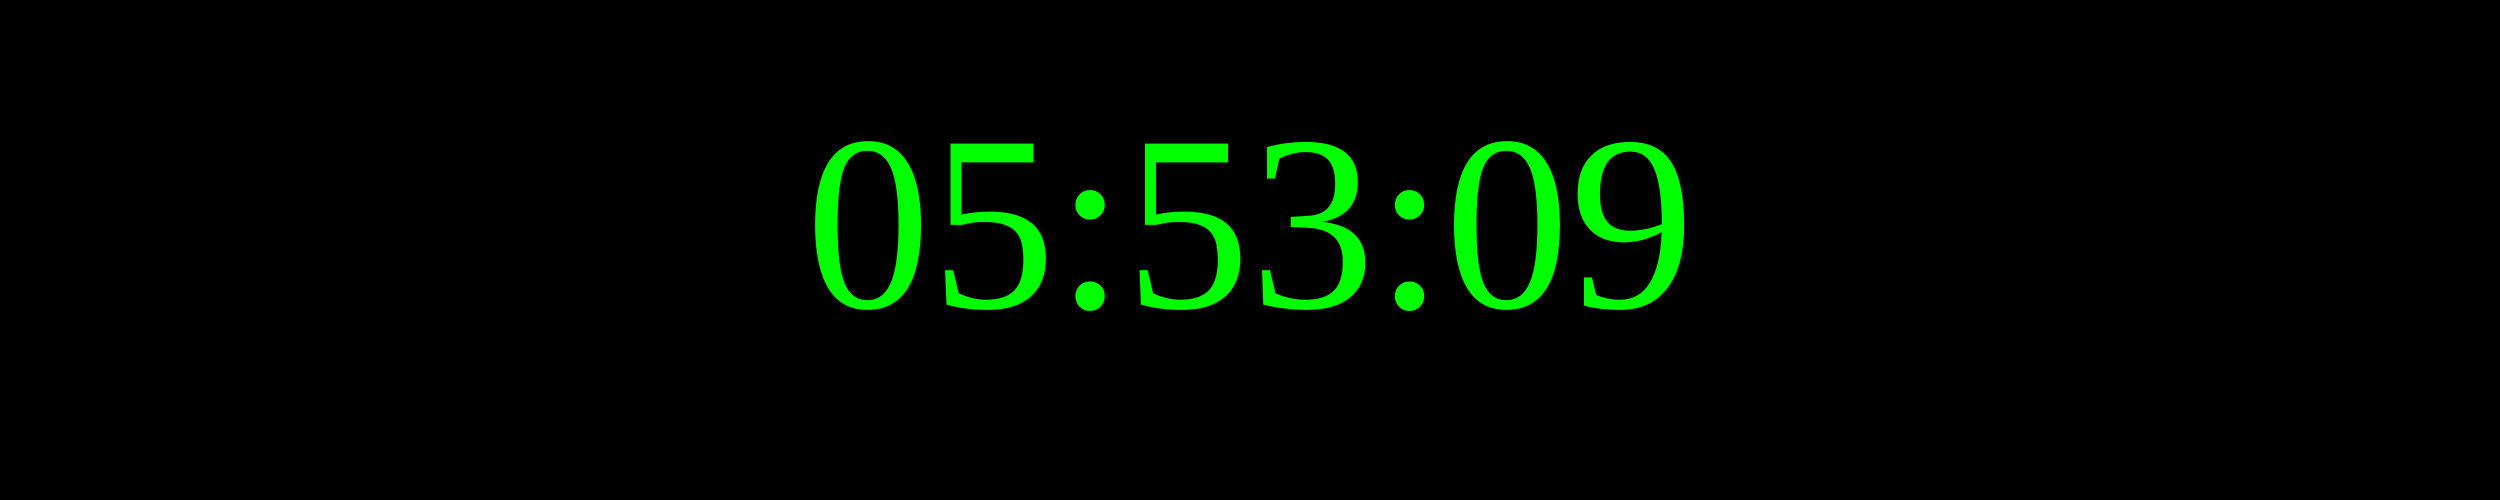
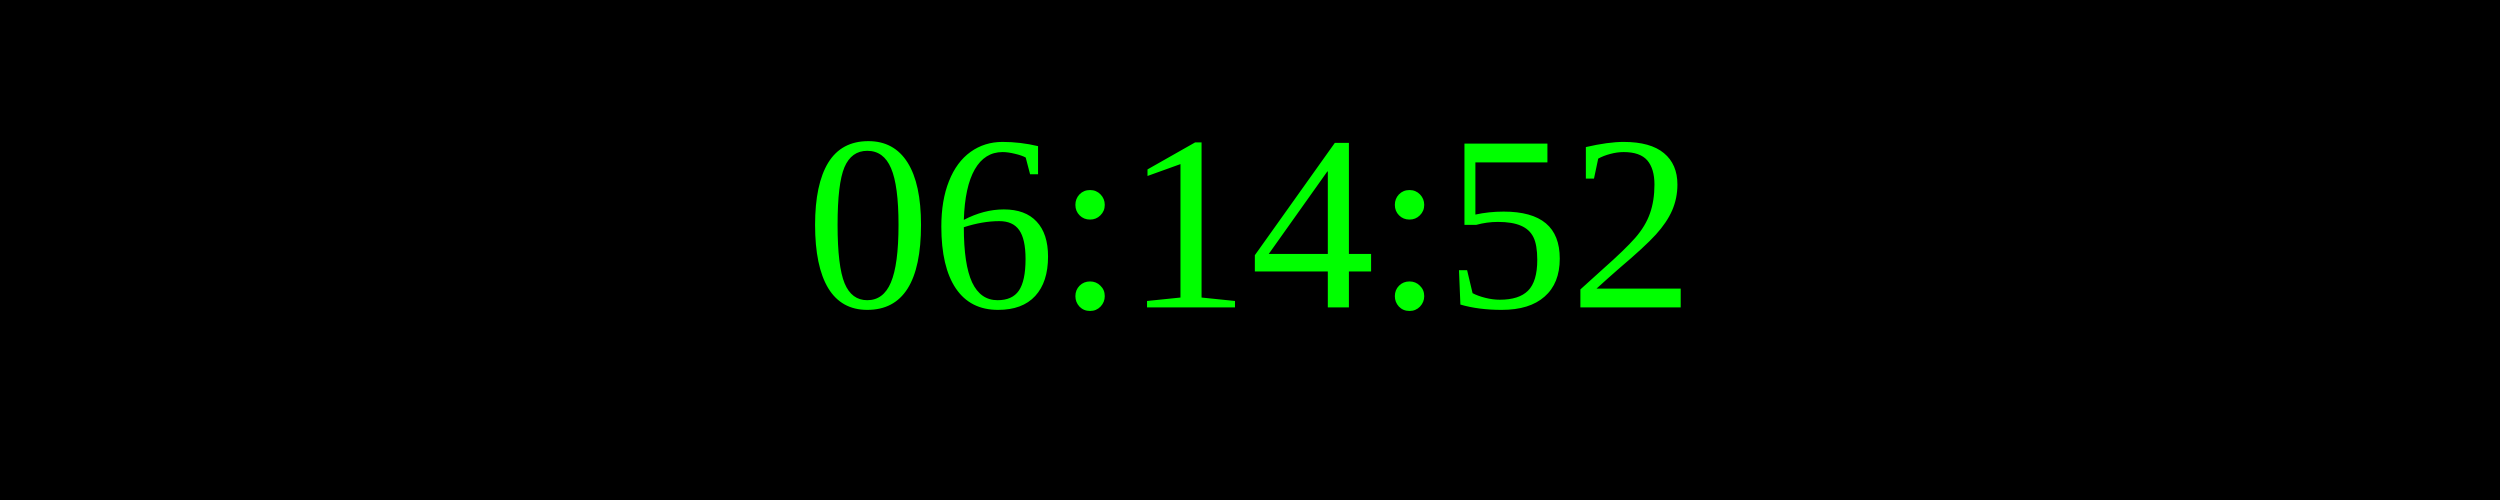
<svg xmlns="http://www.w3.org/2000/svg" width="250" height="50">
  <rect width="100%" height="100%" fill="black" />
  <text x="50%" y="50%" font-size="25" fill="lime" text-anchor="middle" dominant-baseline="middle">
- 05:53:09
+ 06:14:52
</text>
</svg>
